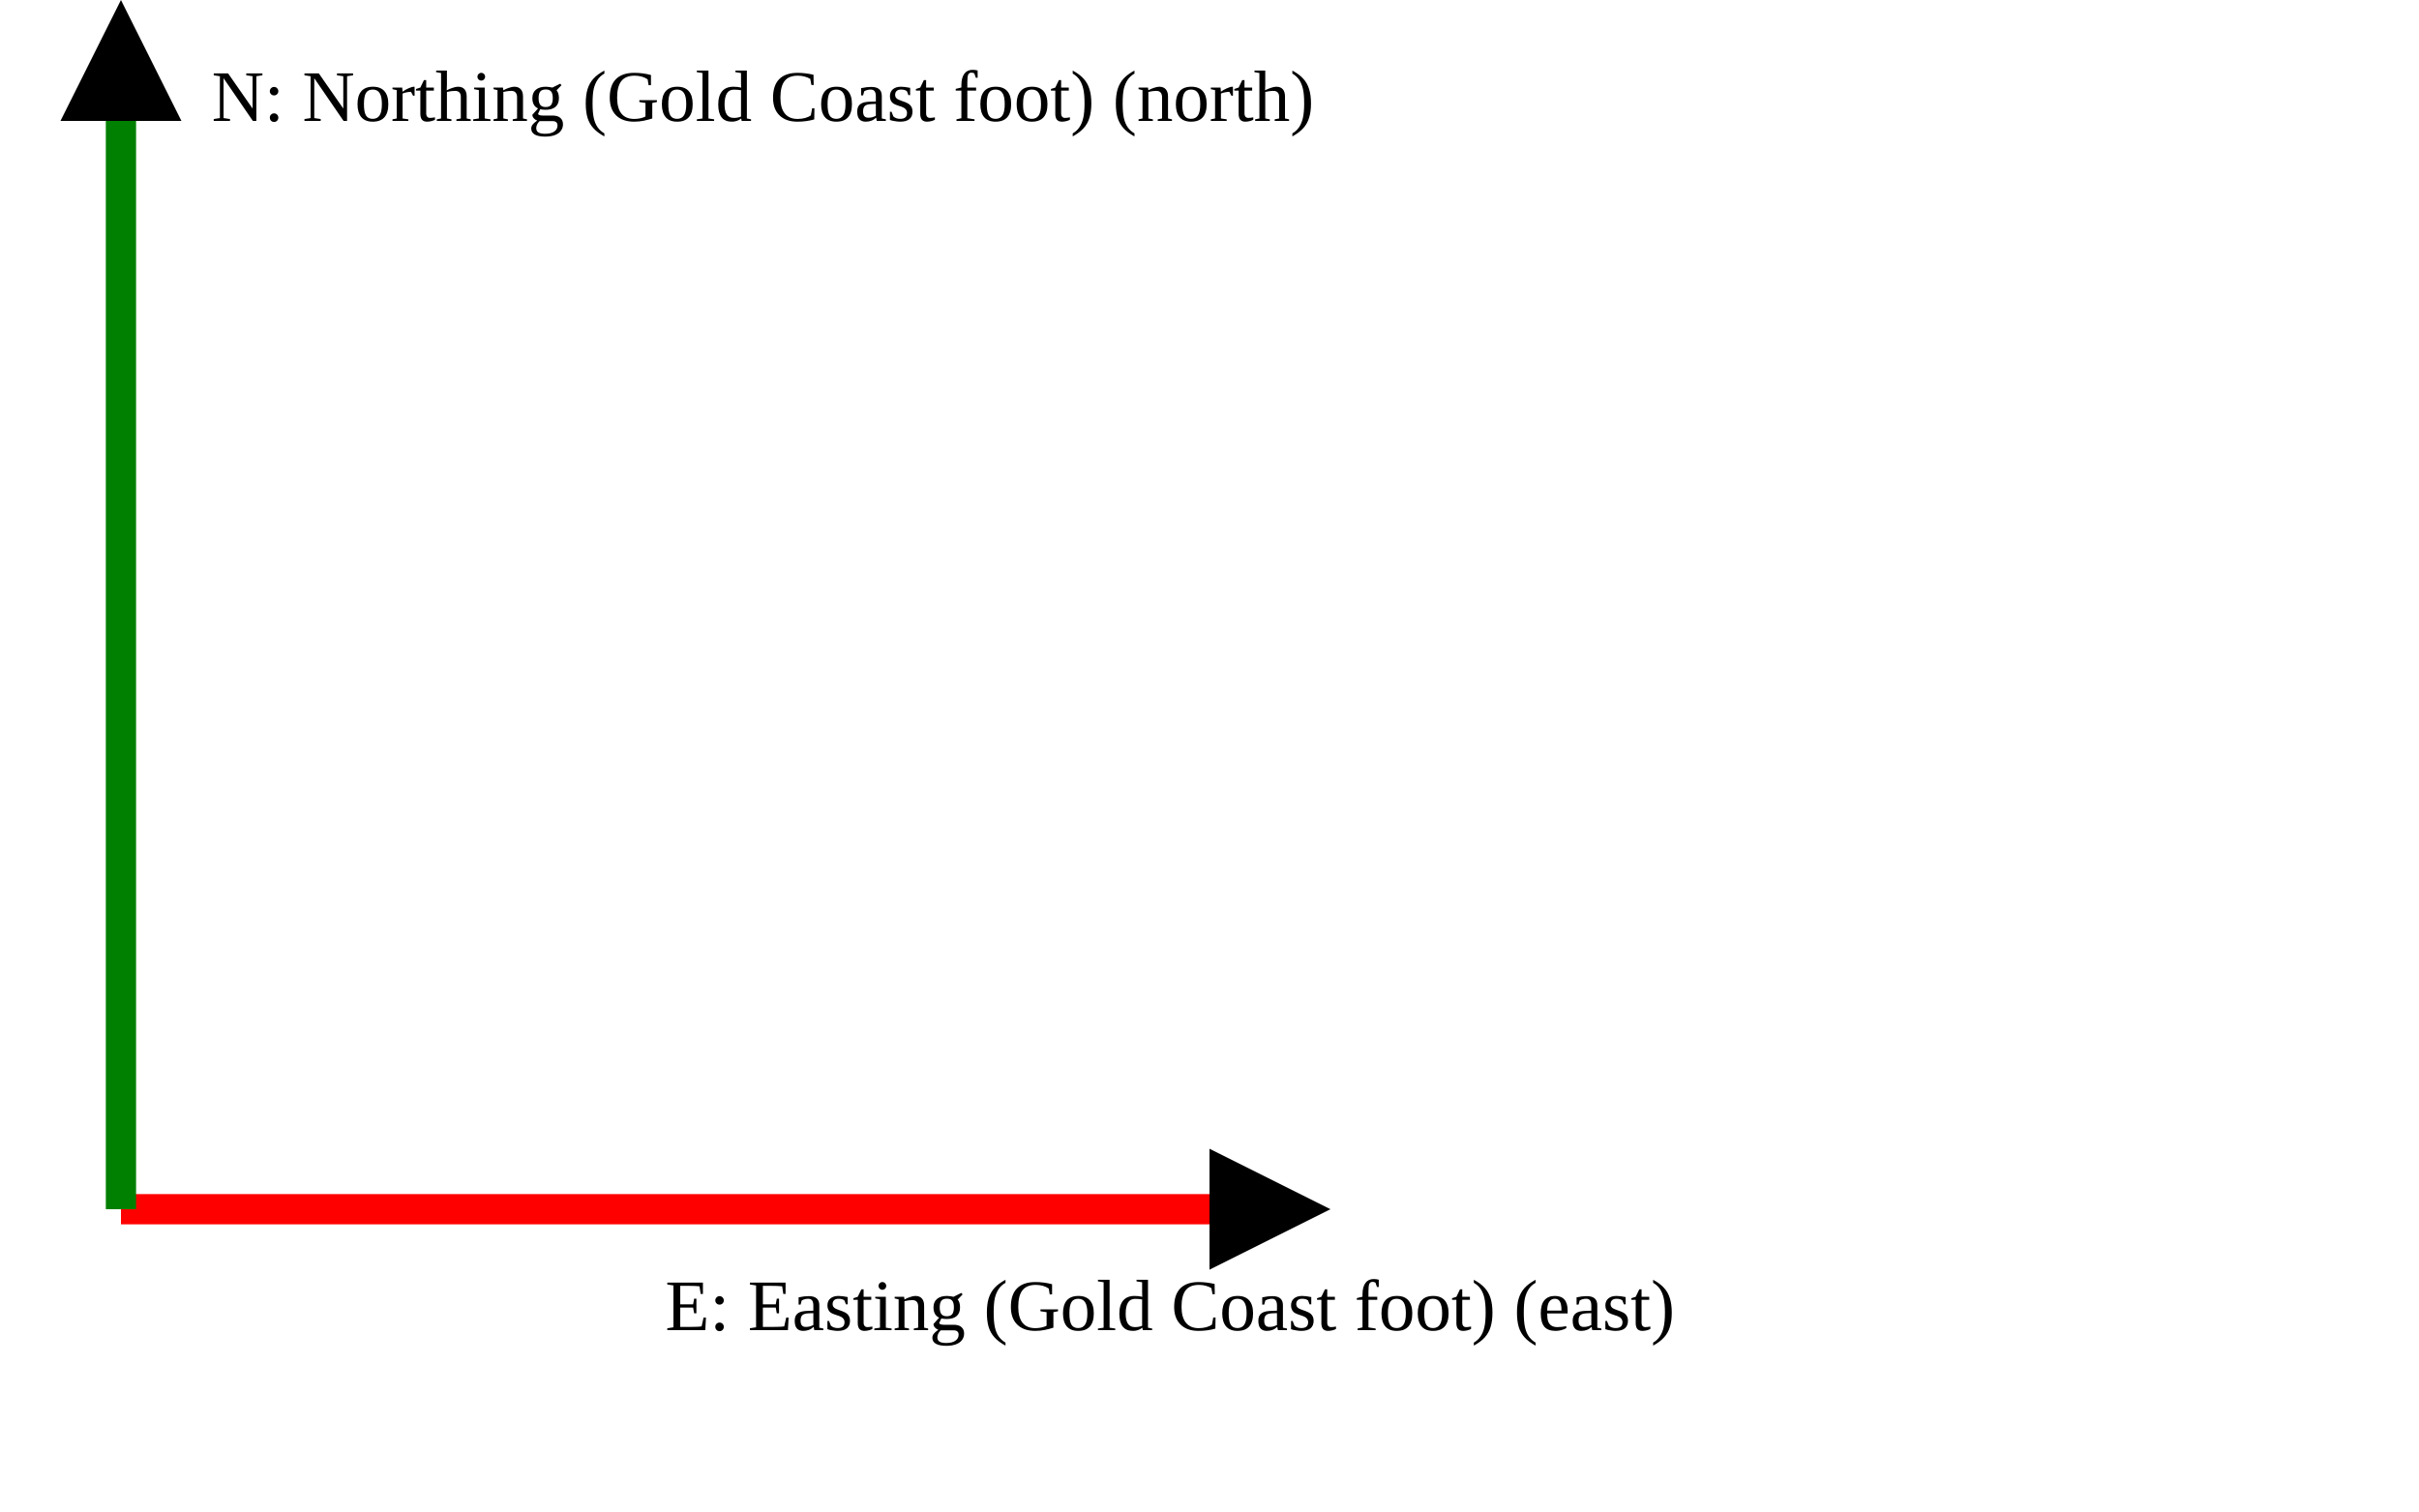
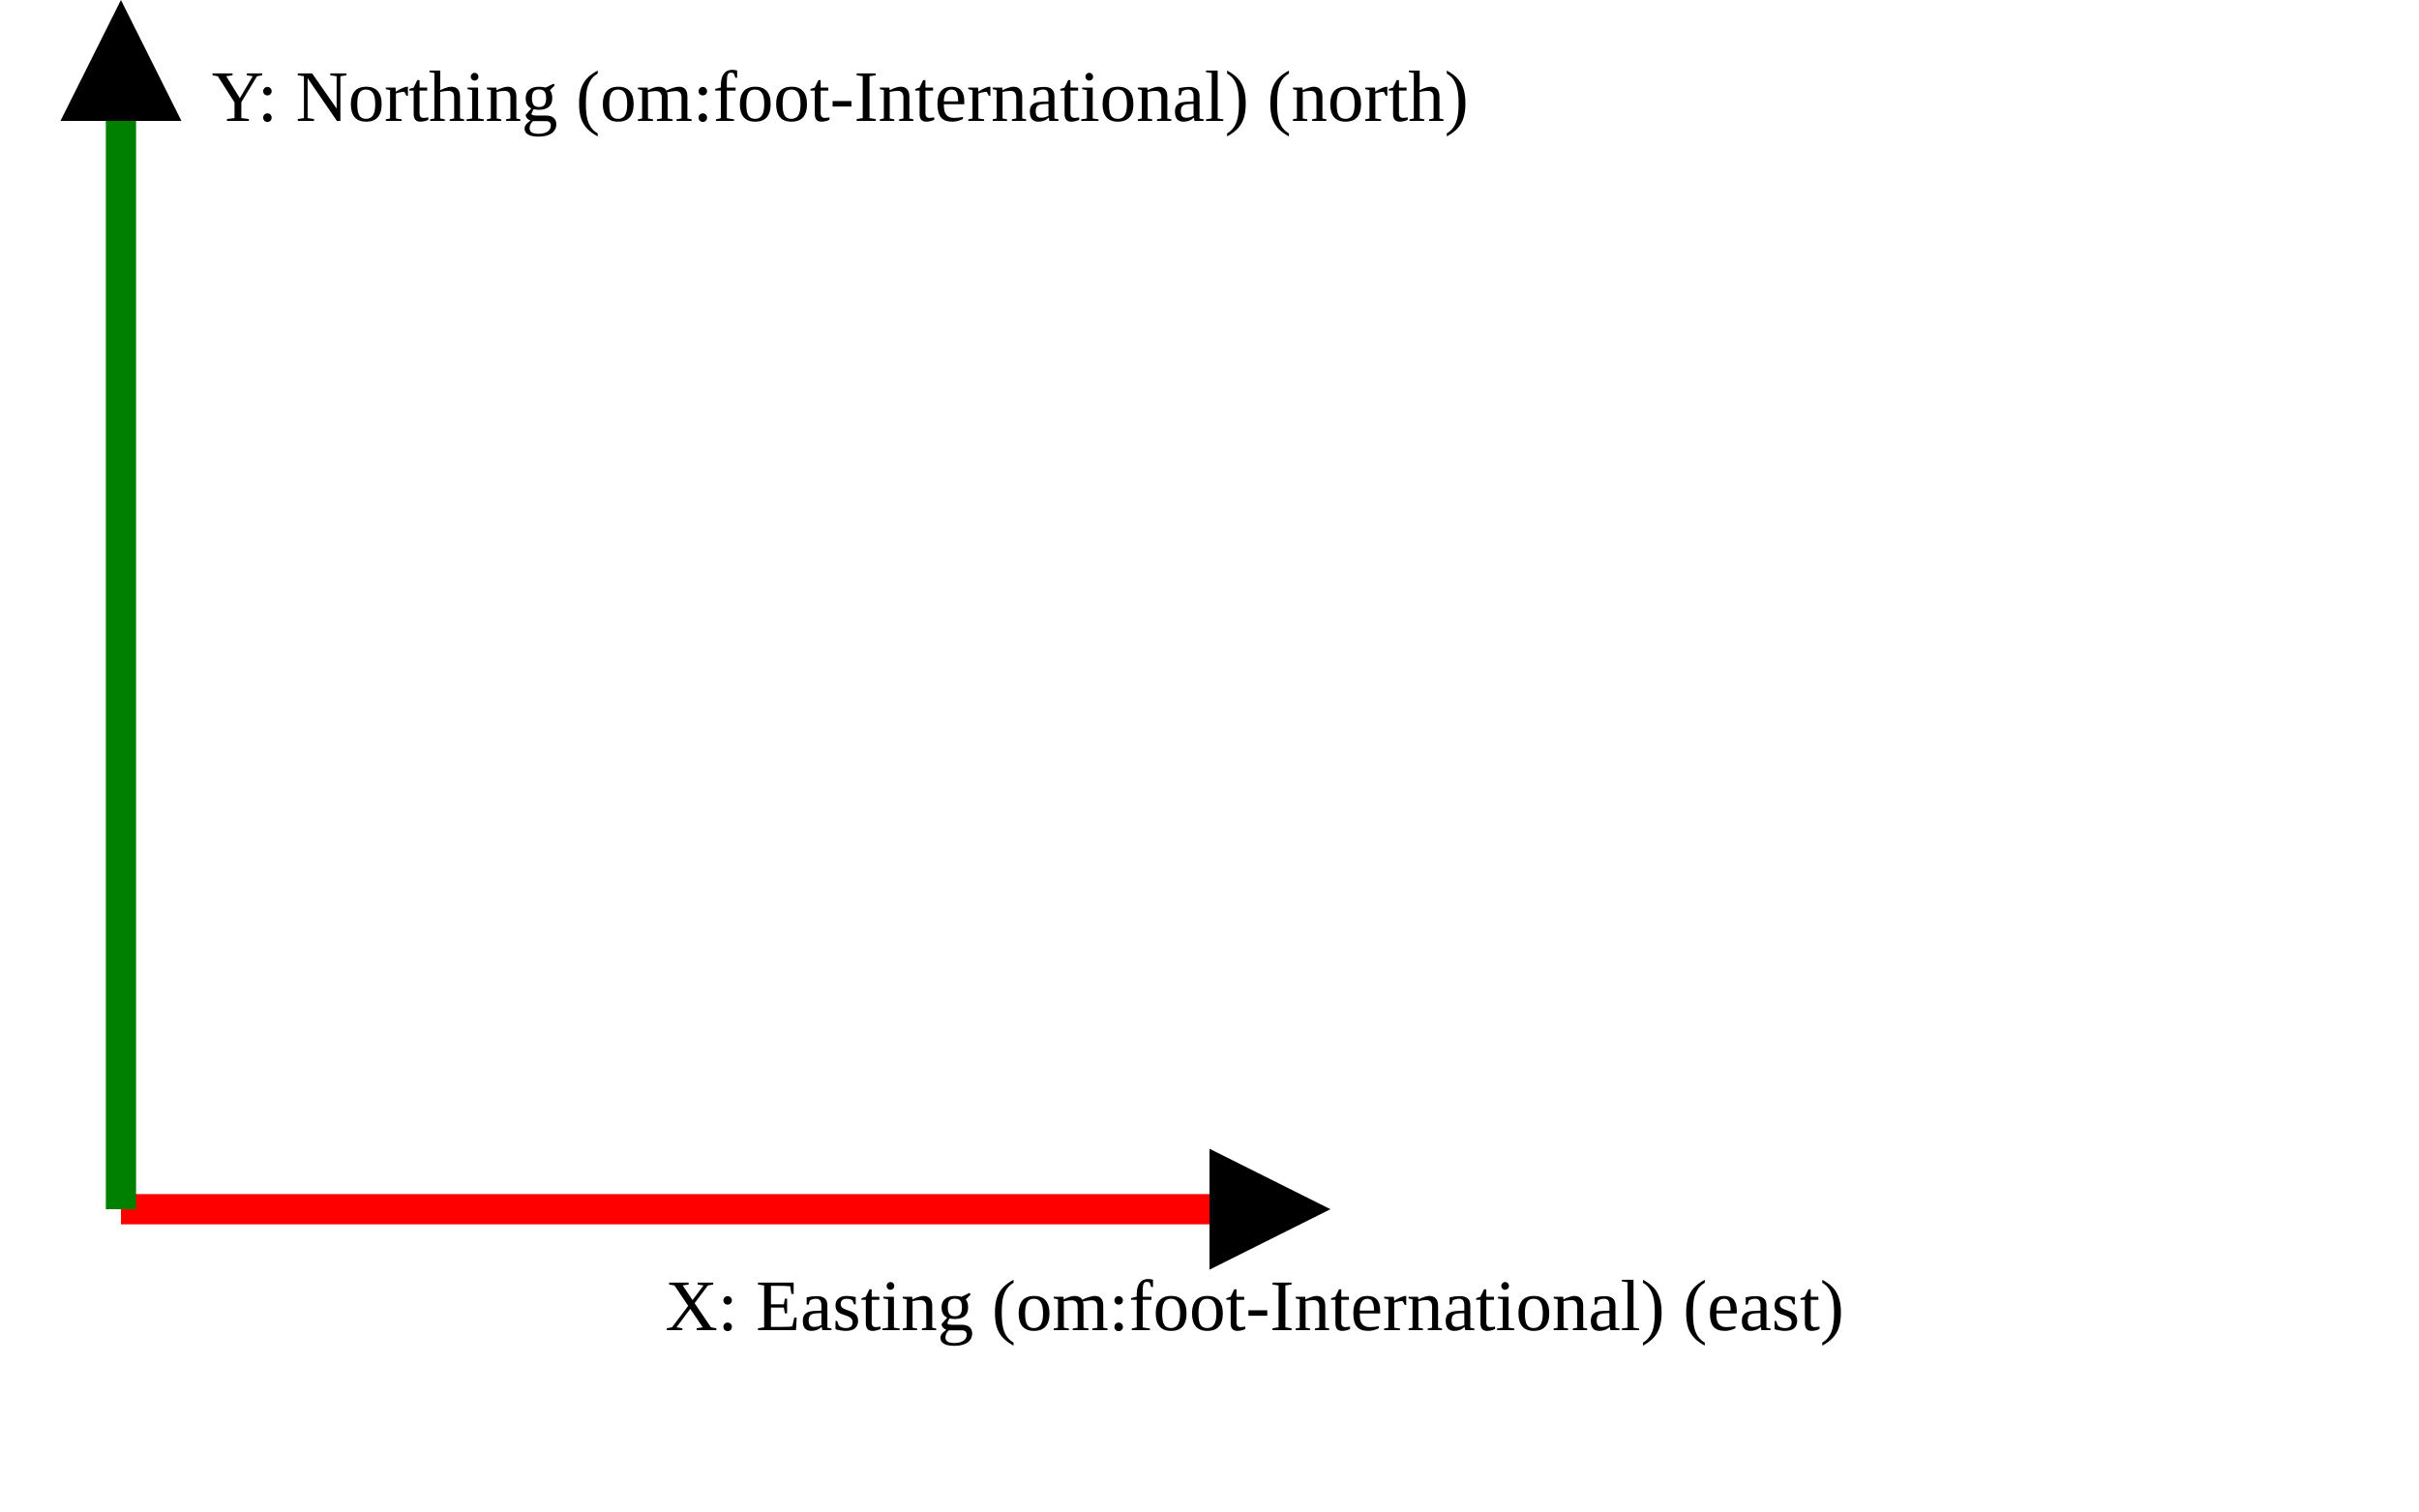
<svg xmlns="http://www.w3.org/2000/svg" version="1.1" width="400" height="250" viewbox="0 0 375 220">
  <defs>
    <marker id="arrowhead" markerWidth="10" markerHeight="7" refX="0" refY="2" orient="auto">
      <polygon points="0 0, 4 2, 0 4" />
    </marker>
  </defs>
  <line x1="20" y1="200" x2="200" y2="200" stroke="red" stroke-width="5" marker-end="url(#arrowhead)" />
-   <text x="110" y="220" class="small">E: Easting (Gold Coast foot) (east)</text>
+   <text x="110" y="220" class="small">X: Easting (om:foot-International) (east)</text>
  <line x1="20" y1="200" x2="20" y2="20" stroke="green" stroke-width="5" marker-end="url(#arrowhead)" />
-   <text x="35" y="20" class="small">N: Northing (Gold Coast foot) (north)</text>
+   <text x="35" y="20" class="small">Y: Northing (om:foot-International) (north)</text>
</svg>
